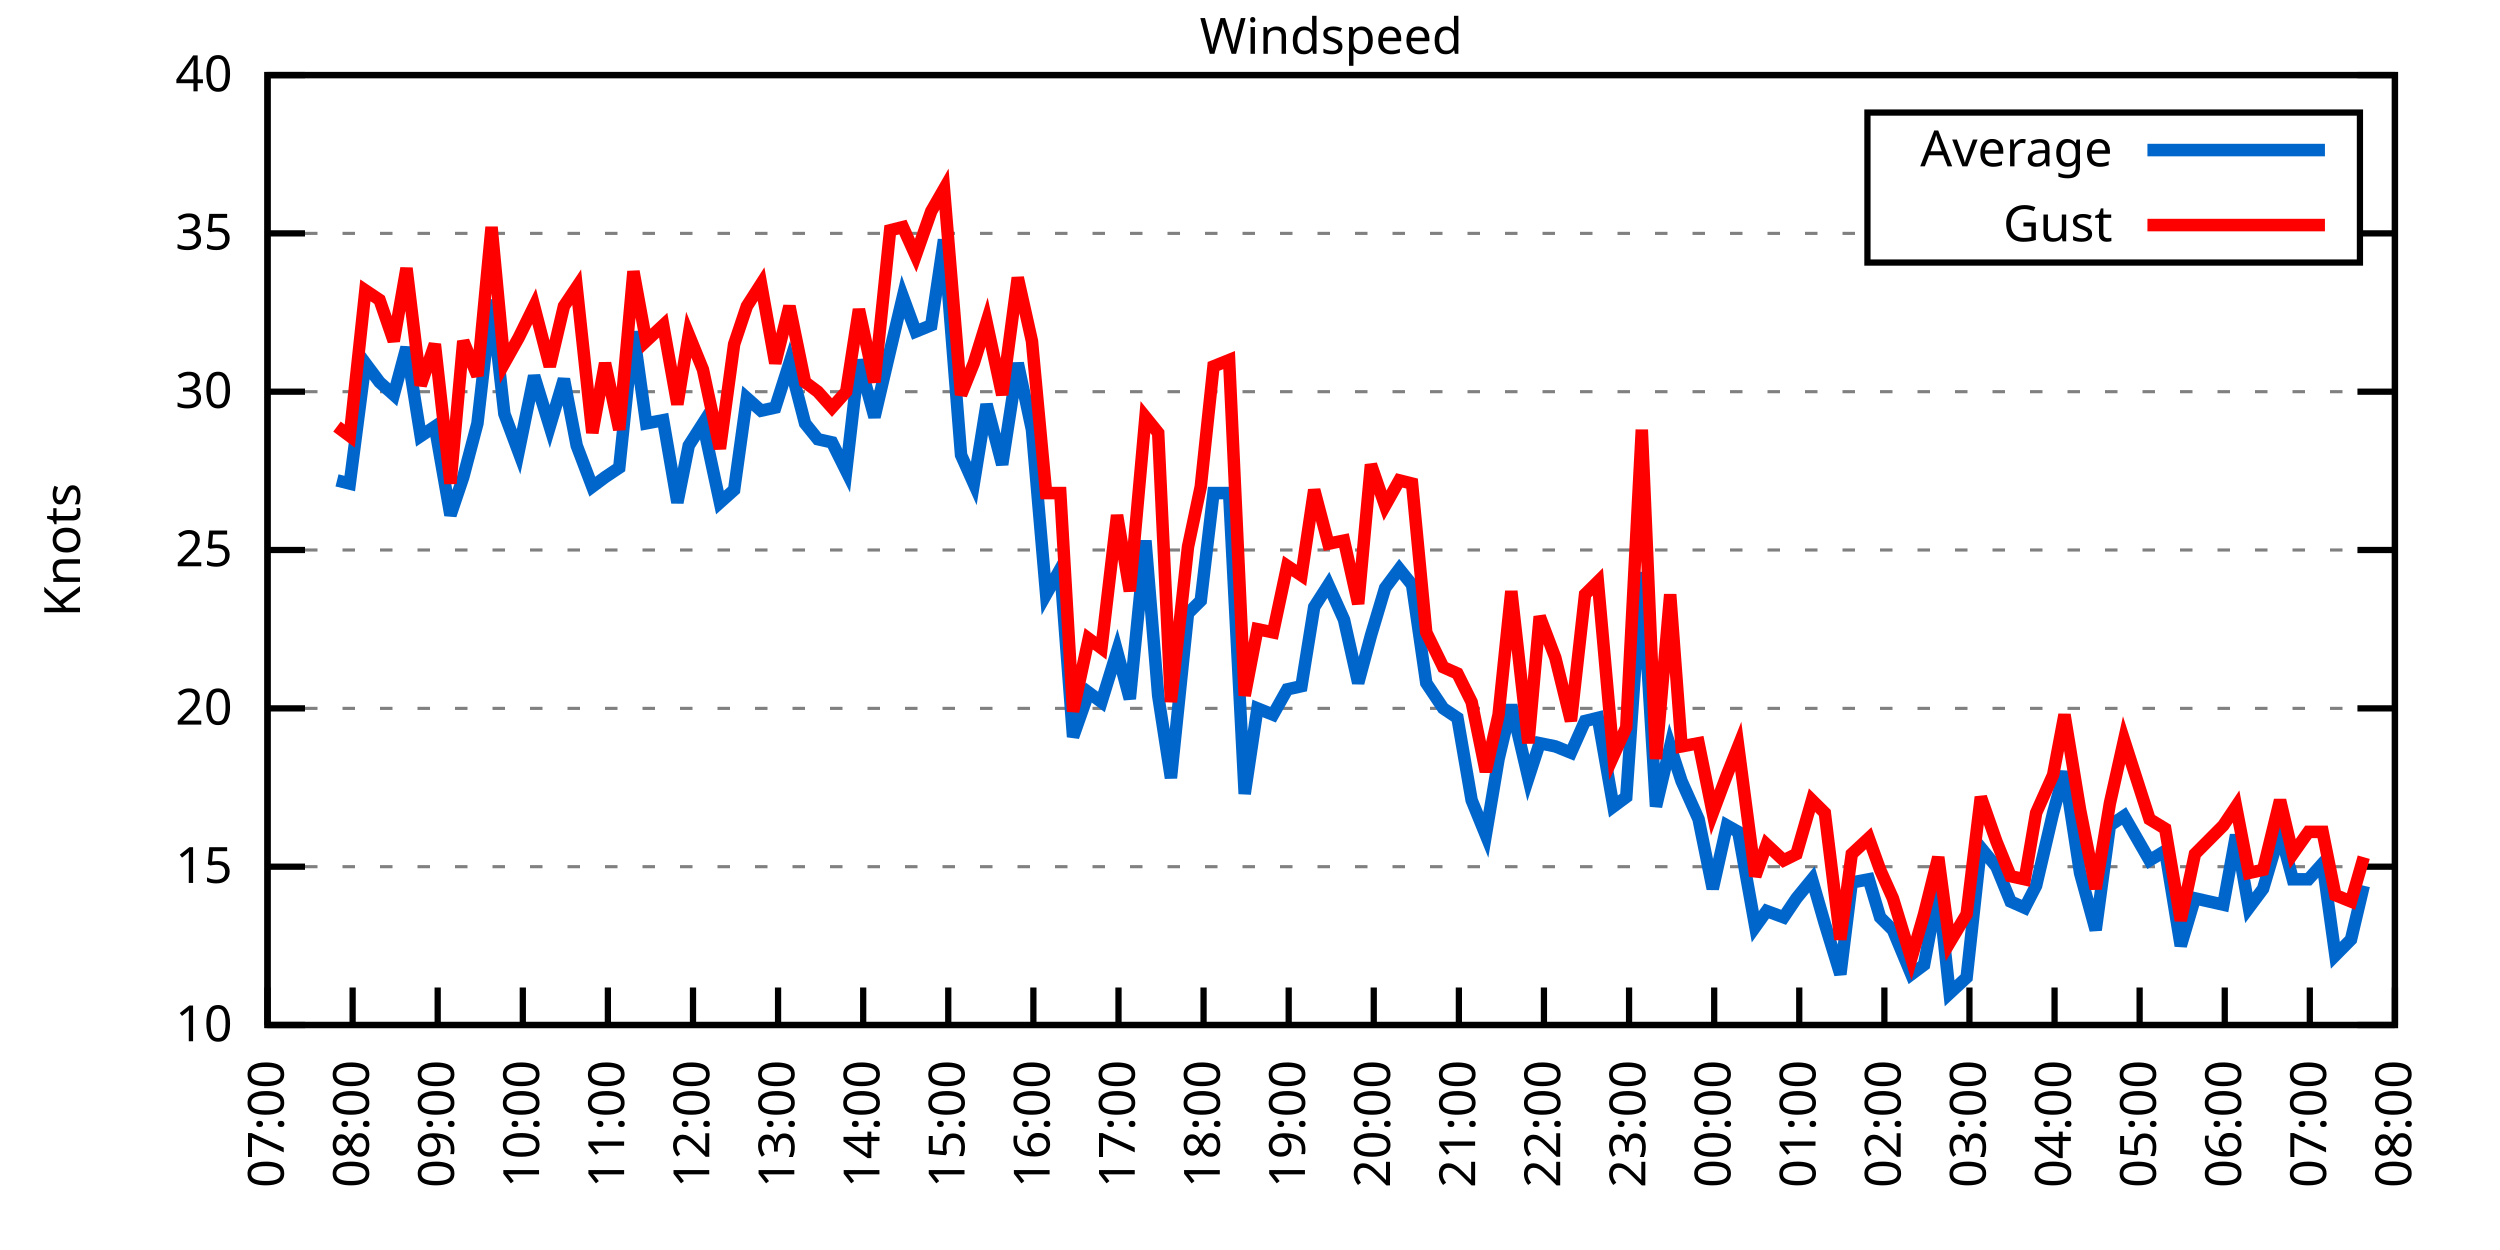
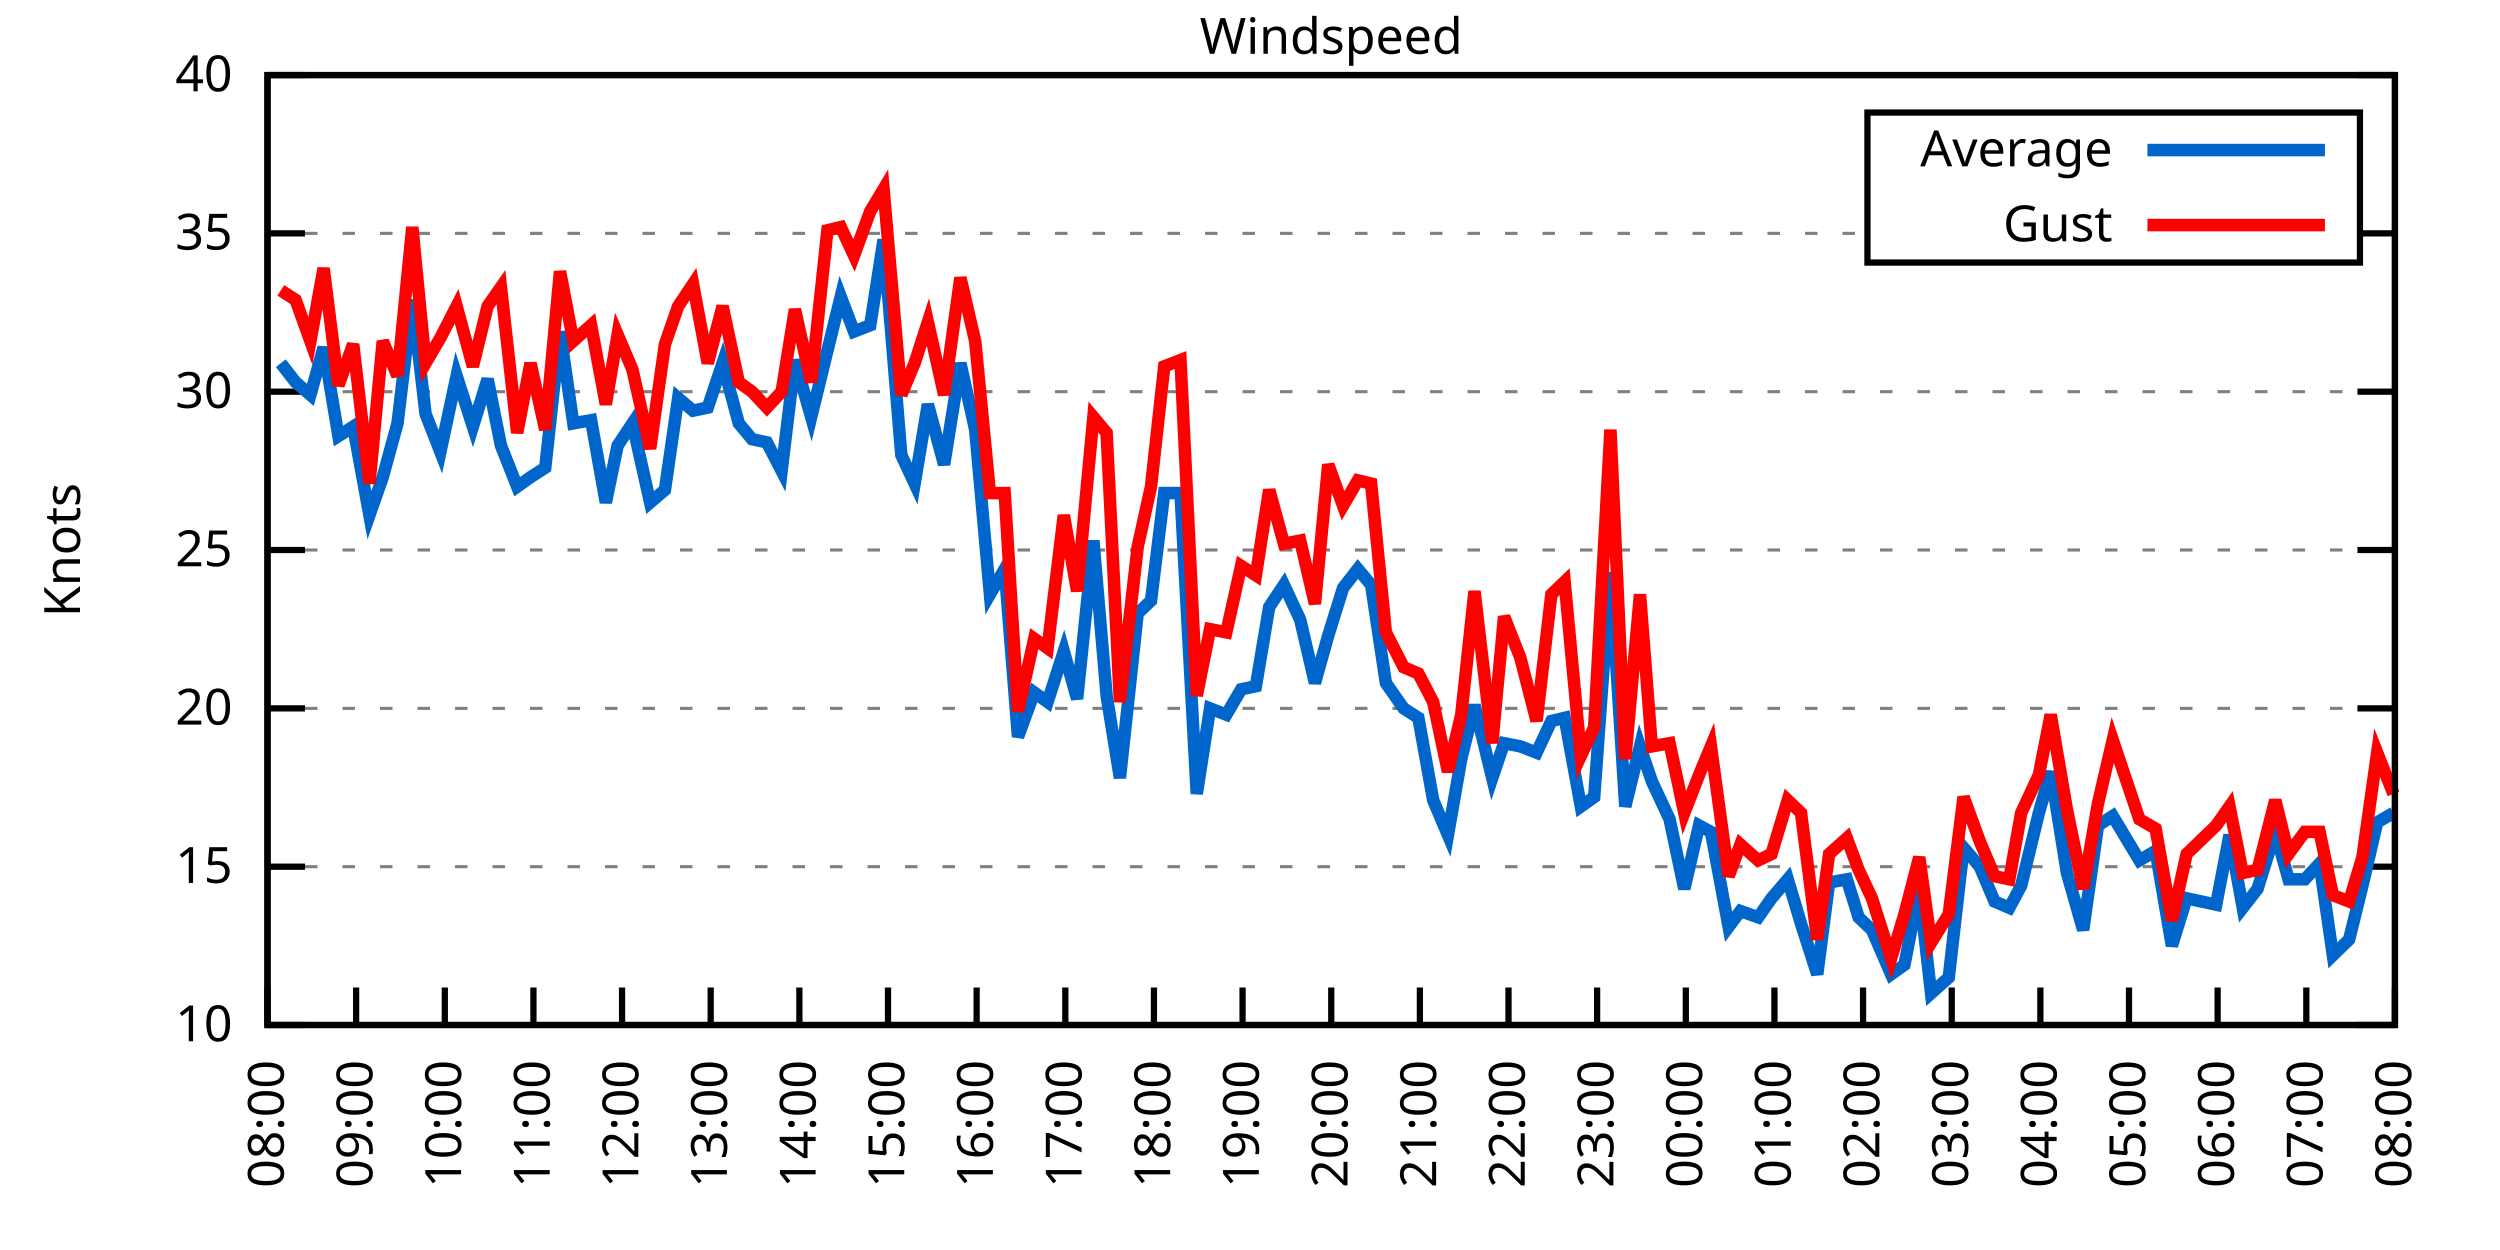
<svg xmlns="http://www.w3.org/2000/svg" xmlns:xlink="http://www.w3.org/1999/xlink" width="400" height="200" viewBox="0 0 400 200">
  <g id="gnuplot_canvas">
    <rect x="0" y="0" width="400" height="200" fill="none" />
    <defs>
      <circle id="gpDot" r="0.5" stroke-width="0.5" stroke="currentColor" />
      <path id="gpPt0" stroke-width="0.333" stroke="currentColor" d="M-1,0 h2 M0,-1 v2" />
      <path id="gpPt1" stroke-width="0.333" stroke="currentColor" d="M-1,-1 L1,1 M1,-1 L-1,1" />
      <path id="gpPt2" stroke-width="0.333" stroke="currentColor" d="M-1,0 L1,0 M0,-1 L0,1 M-1,-1 L1,1 M-1,1 L1,-1" />
      <rect id="gpPt3" stroke-width="0.333" stroke="currentColor" x="-1" y="-1" width="2" height="2" />
      <rect id="gpPt4" stroke-width="0.333" stroke="currentColor" fill="currentColor" x="-1" y="-1" width="2" height="2" />
      <circle id="gpPt5" stroke-width="0.333" stroke="currentColor" cx="0" cy="0" r="1" />
      <use xlink:href="#gpPt5" id="gpPt6" fill="currentColor" stroke="none" />
      <path id="gpPt7" stroke-width="0.333" stroke="currentColor" d="M0,-1.33 L-1.33,0.67 L1.33,0.67 z" />
      <use xlink:href="#gpPt7" id="gpPt8" fill="currentColor" stroke="none" />
      <use xlink:href="#gpPt7" id="gpPt9" stroke="currentColor" transform="rotate(180)" />
      <use xlink:href="#gpPt9" id="gpPt10" fill="currentColor" stroke="none" />
      <use xlink:href="#gpPt3" id="gpPt11" stroke="currentColor" transform="rotate(45)" />
      <use xlink:href="#gpPt11" id="gpPt12" fill="currentColor" stroke="none" />
      <path id="gpPt13" stroke-width="0.333" stroke="currentColor" d="M0,1.330 L1.265,0.411 L0.782,-1.067 L-0.782,-1.076 L-1.265,0.411 z" />
      <use xlink:href="#gpPt13" id="gpPt14" fill="currentColor" stroke="none" />
      <filter id="textbox" filterUnits="objectBoundingBox" x="0" y="0" height="1" width="1">
        <feFlood flood-color="white" flood-opacity="1" result="bgnd" />
        <feComposite in="SourceGraphic" in2="bgnd" operator="atop" />
      </filter>
      <filter id="greybox" filterUnits="objectBoundingBox" x="0" y="0" height="1" width="1">
        <feFlood flood-color="lightgrey" flood-opacity="1" result="grey" />
        <feComposite in="SourceGraphic" in2="grey" operator="atop" />
      </filter>
    </defs>
    <g fill="none" color="white" stroke="currentColor" stroke-width="1.00" stroke-linecap="butt" stroke-linejoin="miter">
</g>
    <g fill="none" color="black" stroke="currentColor" stroke-width="1.00" stroke-linecap="butt" stroke-linejoin="miter">
      <g stroke="none" shape-rendering="crispEdges">
        <polygon fill="rgb(255, 255, 255)" points="42.80,164.00 383.18,164.00 383.18,12.02 42.80,12.02 " />
      </g>
    </g>
    <g fill="none" color="black" stroke="currentColor" stroke-width="1.00" stroke-linecap="butt" stroke-linejoin="miter">
</g>
    <g fill="none" color="black" stroke="black" stroke-width="0.50" stroke-linecap="butt" stroke-linejoin="miter">
</g>
    <g fill="none" color="gray" stroke="currentColor" stroke-width="0.50" stroke-linecap="butt" stroke-linejoin="miter">
      <path stroke="gray" stroke-dasharray="2,4" class="gridline" d="M42.80,164.00 L383.19,164.00  " />
    </g>
    <g fill="none" color="gray" stroke="gray" stroke-width="1.00" stroke-linecap="butt" stroke-linejoin="miter">
</g>
    <g fill="none" color="black" stroke="currentColor" stroke-width="1.00" stroke-linecap="butt" stroke-linejoin="miter">
      <path stroke="black" d="M42.80,164.00 L48.80,164.00 M383.19,164.00 L377.19,164.00  " />
      <g transform="translate(37.20,166.60)" stroke="none" fill="black" font-family="Sans" font-size="8.00" text-anchor="end">
        <text>
          <tspan font-family="Sans"> 10</tspan>
        </text>
      </g>
    </g>
    <g fill="none" color="black" stroke="currentColor" stroke-width="1.00" stroke-linecap="butt" stroke-linejoin="miter">
</g>
    <g fill="none" color="black" stroke="black" stroke-width="0.50" stroke-linecap="butt" stroke-linejoin="miter">
</g>
    <g fill="none" color="gray" stroke="currentColor" stroke-width="0.50" stroke-linecap="butt" stroke-linejoin="miter">
      <path stroke="gray" stroke-dasharray="2,4" class="gridline" d="M42.80,138.67 L383.19,138.67  " />
    </g>
    <g fill="none" color="gray" stroke="gray" stroke-width="1.00" stroke-linecap="butt" stroke-linejoin="miter">
</g>
    <g fill="none" color="black" stroke="currentColor" stroke-width="1.00" stroke-linecap="butt" stroke-linejoin="miter">
      <path stroke="black" d="M42.80,138.67 L48.80,138.67 M383.19,138.67 L377.19,138.67  " />
      <g transform="translate(37.20,141.27)" stroke="none" fill="black" font-family="Sans" font-size="8.00" text-anchor="end">
        <text>
          <tspan font-family="Sans"> 15</tspan>
        </text>
      </g>
    </g>
    <g fill="none" color="black" stroke="currentColor" stroke-width="1.00" stroke-linecap="butt" stroke-linejoin="miter">
</g>
    <g fill="none" color="black" stroke="black" stroke-width="0.50" stroke-linecap="butt" stroke-linejoin="miter">
</g>
    <g fill="none" color="gray" stroke="currentColor" stroke-width="0.50" stroke-linecap="butt" stroke-linejoin="miter">
      <path stroke="gray" stroke-dasharray="2,4" class="gridline" d="M42.80,113.34 L383.19,113.34  " />
    </g>
    <g fill="none" color="gray" stroke="gray" stroke-width="1.00" stroke-linecap="butt" stroke-linejoin="miter">
</g>
    <g fill="none" color="black" stroke="currentColor" stroke-width="1.00" stroke-linecap="butt" stroke-linejoin="miter">
      <path stroke="black" d="M42.80,113.34 L48.80,113.34 M383.19,113.34 L377.19,113.34  " />
      <g transform="translate(37.20,115.94)" stroke="none" fill="black" font-family="Sans" font-size="8.00" text-anchor="end">
        <text>
          <tspan font-family="Sans"> 20</tspan>
        </text>
      </g>
    </g>
    <g fill="none" color="black" stroke="currentColor" stroke-width="1.00" stroke-linecap="butt" stroke-linejoin="miter">
</g>
    <g fill="none" color="black" stroke="black" stroke-width="0.50" stroke-linecap="butt" stroke-linejoin="miter">
</g>
    <g fill="none" color="gray" stroke="currentColor" stroke-width="0.50" stroke-linecap="butt" stroke-linejoin="miter">
      <path stroke="gray" stroke-dasharray="2,4" class="gridline" d="M42.80,88.00 L383.19,88.00  " />
    </g>
    <g fill="none" color="gray" stroke="gray" stroke-width="1.00" stroke-linecap="butt" stroke-linejoin="miter">
</g>
    <g fill="none" color="black" stroke="currentColor" stroke-width="1.00" stroke-linecap="butt" stroke-linejoin="miter">
      <path stroke="black" d="M42.80,88.00 L48.80,88.00 M383.19,88.00 L377.19,88.00  " />
      <g transform="translate(37.20,90.60)" stroke="none" fill="black" font-family="Sans" font-size="8.00" text-anchor="end">
        <text>
          <tspan font-family="Sans"> 25</tspan>
        </text>
      </g>
    </g>
    <g fill="none" color="black" stroke="currentColor" stroke-width="1.00" stroke-linecap="butt" stroke-linejoin="miter">
</g>
    <g fill="none" color="black" stroke="black" stroke-width="0.50" stroke-linecap="butt" stroke-linejoin="miter">
</g>
    <g fill="none" color="gray" stroke="currentColor" stroke-width="0.50" stroke-linecap="butt" stroke-linejoin="miter">
      <path stroke="gray" stroke-dasharray="2,4" class="gridline" d="M42.80,62.67 L383.19,62.67  " />
    </g>
    <g fill="none" color="gray" stroke="gray" stroke-width="1.00" stroke-linecap="butt" stroke-linejoin="miter">
</g>
    <g fill="none" color="black" stroke="currentColor" stroke-width="1.00" stroke-linecap="butt" stroke-linejoin="miter">
      <path stroke="black" d="M42.80,62.67 L48.80,62.67 M383.19,62.67 L377.19,62.67  " />
      <g transform="translate(37.20,65.27)" stroke="none" fill="black" font-family="Sans" font-size="8.00" text-anchor="end">
        <text>
          <tspan font-family="Sans"> 30</tspan>
        </text>
      </g>
    </g>
    <g fill="none" color="black" stroke="currentColor" stroke-width="1.00" stroke-linecap="butt" stroke-linejoin="miter">
</g>
    <g fill="none" color="black" stroke="black" stroke-width="0.50" stroke-linecap="butt" stroke-linejoin="miter">
</g>
    <g fill="none" color="gray" stroke="currentColor" stroke-width="0.50" stroke-linecap="butt" stroke-linejoin="miter">
      <path stroke="gray" stroke-dasharray="2,4" class="gridline" d="M42.80,37.34 L298.79,37.34 M377.59,37.34 L383.19,37.34  " />
    </g>
    <g fill="none" color="gray" stroke="gray" stroke-width="1.00" stroke-linecap="butt" stroke-linejoin="miter">
</g>
    <g fill="none" color="black" stroke="currentColor" stroke-width="1.00" stroke-linecap="butt" stroke-linejoin="miter">
      <path stroke="black" d="M42.80,37.34 L48.80,37.34 M383.19,37.34 L377.19,37.34  " />
      <g transform="translate(37.20,39.94)" stroke="none" fill="black" font-family="Sans" font-size="8.00" text-anchor="end">
        <text>
          <tspan font-family="Sans"> 35</tspan>
        </text>
      </g>
    </g>
    <g fill="none" color="black" stroke="currentColor" stroke-width="1.00" stroke-linecap="butt" stroke-linejoin="miter">
</g>
    <g fill="none" color="black" stroke="black" stroke-width="0.50" stroke-linecap="butt" stroke-linejoin="miter">
</g>
    <g fill="none" color="gray" stroke="currentColor" stroke-width="0.50" stroke-linecap="butt" stroke-linejoin="miter">
      <path stroke="gray" stroke-dasharray="2,4" class="gridline" d="M42.80,12.01 L383.19,12.01  " />
    </g>
    <g fill="none" color="gray" stroke="gray" stroke-width="1.00" stroke-linecap="butt" stroke-linejoin="miter">
</g>
    <g fill="none" color="black" stroke="currentColor" stroke-width="1.00" stroke-linecap="butt" stroke-linejoin="miter">
      <path stroke="black" d="M42.80,12.01 L48.80,12.01 M383.19,12.01 L377.19,12.01  " />
      <g transform="translate(37.20,14.61)" stroke="none" fill="black" font-family="Sans" font-size="8.00" text-anchor="end">
        <text>
          <tspan font-family="Sans"> 40</tspan>
        </text>
      </g>
    </g>
    <g fill="none" color="black" stroke="currentColor" stroke-width="1.00" stroke-linecap="butt" stroke-linejoin="miter">
      <path stroke="black" d="M42.80,164.00 L42.80,158.00  " />
      <g transform="translate(45.40,169.60) rotate(270.00)" stroke="none" fill="black" font-family="Sans" font-size="8.00" text-anchor="end">
        <text>
-           <tspan font-family="Sans">07:00</tspan>
-         </text>
-       </g>
-     </g>
-     <g fill="none" color="black" stroke="currentColor" stroke-width="1.00" stroke-linecap="butt" stroke-linejoin="miter">
-       <path stroke="black" d="M56.42,164.00 L56.42,158.00  " />
-       <g transform="translate(59.02,169.60) rotate(270.00)" stroke="none" fill="black" font-family="Sans" font-size="8.00" text-anchor="end">
-         <text>
          <tspan font-family="Sans">08:00</tspan>
        </text>
      </g>
    </g>
    <g fill="none" color="black" stroke="currentColor" stroke-width="1.00" stroke-linecap="butt" stroke-linejoin="miter">
-       <path stroke="black" d="M70.03,164.00 L70.03,158.00  " />
-       <g transform="translate(72.63,169.60) rotate(270.00)" stroke="none" fill="black" font-family="Sans" font-size="8.00" text-anchor="end">
+       <path stroke="black" d="M56.98,164.00 L56.98,158.00  " />
+       <g transform="translate(59.58,169.60) rotate(270.00)" stroke="none" fill="black" font-family="Sans" font-size="8.00" text-anchor="end">
        <text>
          <tspan font-family="Sans">09:00</tspan>
        </text>
      </g>
    </g>
    <g fill="none" color="black" stroke="currentColor" stroke-width="1.00" stroke-linecap="butt" stroke-linejoin="miter">
-       <path stroke="black" d="M83.65,164.00 L83.65,158.00  " />
-       <g transform="translate(86.25,169.60) rotate(270.00)" stroke="none" fill="black" font-family="Sans" font-size="8.00" text-anchor="end">
+       <path stroke="black" d="M71.17,164.00 L71.17,158.00  " />
+       <g transform="translate(73.77,169.60) rotate(270.00)" stroke="none" fill="black" font-family="Sans" font-size="8.00" text-anchor="end">
        <text>
          <tspan font-family="Sans">10:00</tspan>
        </text>
      </g>
    </g>
    <g fill="none" color="black" stroke="currentColor" stroke-width="1.00" stroke-linecap="butt" stroke-linejoin="miter">
-       <path stroke="black" d="M97.26,164.00 L97.26,158.00  " />
-       <g transform="translate(99.86,169.60) rotate(270.00)" stroke="none" fill="black" font-family="Sans" font-size="8.00" text-anchor="end">
+       <path stroke="black" d="M85.35,164.00 L85.35,158.00  " />
+       <g transform="translate(87.95,169.60) rotate(270.00)" stroke="none" fill="black" font-family="Sans" font-size="8.00" text-anchor="end">
        <text>
          <tspan font-family="Sans">11:00</tspan>
        </text>
      </g>
    </g>
    <g fill="none" color="black" stroke="currentColor" stroke-width="1.00" stroke-linecap="butt" stroke-linejoin="miter">
-       <path stroke="black" d="M110.88,164.00 L110.88,158.00  " />
-       <g transform="translate(113.48,169.60) rotate(270.00)" stroke="none" fill="black" font-family="Sans" font-size="8.00" text-anchor="end">
+       <path stroke="black" d="M99.53,164.00 L99.53,158.00  " />
+       <g transform="translate(102.13,169.60) rotate(270.00)" stroke="none" fill="black" font-family="Sans" font-size="8.00" text-anchor="end">
        <text>
          <tspan font-family="Sans">12:00</tspan>
        </text>
      </g>
    </g>
    <g fill="none" color="black" stroke="currentColor" stroke-width="1.00" stroke-linecap="butt" stroke-linejoin="miter">
-       <path stroke="black" d="M124.49,164.00 L124.49,158.00  " />
-       <g transform="translate(127.09,169.60) rotate(270.00)" stroke="none" fill="black" font-family="Sans" font-size="8.00" text-anchor="end">
+       <path stroke="black" d="M113.71,164.00 L113.71,158.00  " />
+       <g transform="translate(116.31,169.60) rotate(270.00)" stroke="none" fill="black" font-family="Sans" font-size="8.00" text-anchor="end">
        <text>
          <tspan font-family="Sans">13:00</tspan>
        </text>
      </g>
    </g>
    <g fill="none" color="black" stroke="currentColor" stroke-width="1.00" stroke-linecap="butt" stroke-linejoin="miter">
-       <path stroke="black" d="M138.11,164.00 L138.11,158.00  " />
-       <g transform="translate(140.71,169.60) rotate(270.00)" stroke="none" fill="black" font-family="Sans" font-size="8.00" text-anchor="end">
+       <path stroke="black" d="M127.90,164.00 L127.90,158.00  " />
+       <g transform="translate(130.50,169.60) rotate(270.00)" stroke="none" fill="black" font-family="Sans" font-size="8.00" text-anchor="end">
        <text>
          <tspan font-family="Sans">14:00</tspan>
        </text>
      </g>
    </g>
    <g fill="none" color="black" stroke="currentColor" stroke-width="1.00" stroke-linecap="butt" stroke-linejoin="miter">
-       <path stroke="black" d="M151.72,164.00 L151.72,158.00  " />
-       <g transform="translate(154.32,169.60) rotate(270.00)" stroke="none" fill="black" font-family="Sans" font-size="8.00" text-anchor="end">
+       <path stroke="black" d="M142.08,164.00 L142.08,158.00  " />
+       <g transform="translate(144.68,169.60) rotate(270.00)" stroke="none" fill="black" font-family="Sans" font-size="8.00" text-anchor="end">
        <text>
          <tspan font-family="Sans">15:00</tspan>
        </text>
      </g>
    </g>
    <g fill="none" color="black" stroke="currentColor" stroke-width="1.00" stroke-linecap="butt" stroke-linejoin="miter">
-       <path stroke="black" d="M165.34,164.00 L165.34,158.00  " />
-       <g transform="translate(167.94,169.60) rotate(270.00)" stroke="none" fill="black" font-family="Sans" font-size="8.00" text-anchor="end">
+       <path stroke="black" d="M156.26,164.00 L156.26,158.00  " />
+       <g transform="translate(158.86,169.60) rotate(270.00)" stroke="none" fill="black" font-family="Sans" font-size="8.00" text-anchor="end">
        <text>
          <tspan font-family="Sans">16:00</tspan>
        </text>
      </g>
    </g>
    <g fill="none" color="black" stroke="currentColor" stroke-width="1.00" stroke-linecap="butt" stroke-linejoin="miter">
-       <path stroke="black" d="M178.96,164.00 L178.96,158.00  " />
-       <g transform="translate(181.56,169.60) rotate(270.00)" stroke="none" fill="black" font-family="Sans" font-size="8.00" text-anchor="end">
+       <path stroke="black" d="M170.45,164.00 L170.45,158.00  " />
+       <g transform="translate(173.05,169.60) rotate(270.00)" stroke="none" fill="black" font-family="Sans" font-size="8.00" text-anchor="end">
        <text>
          <tspan font-family="Sans">17:00</tspan>
        </text>
      </g>
    </g>
    <g fill="none" color="black" stroke="currentColor" stroke-width="1.00" stroke-linecap="butt" stroke-linejoin="miter">
-       <path stroke="black" d="M192.57,164.00 L192.57,158.00  " />
-       <g transform="translate(195.17,169.60) rotate(270.00)" stroke="none" fill="black" font-family="Sans" font-size="8.00" text-anchor="end">
+       <path stroke="black" d="M184.63,164.00 L184.63,158.00  " />
+       <g transform="translate(187.23,169.60) rotate(270.00)" stroke="none" fill="black" font-family="Sans" font-size="8.00" text-anchor="end">
        <text>
          <tspan font-family="Sans">18:00</tspan>
        </text>
      </g>
    </g>
    <g fill="none" color="black" stroke="currentColor" stroke-width="1.00" stroke-linecap="butt" stroke-linejoin="miter">
-       <path stroke="black" d="M206.19,164.00 L206.19,158.00  " />
-       <g transform="translate(208.79,169.60) rotate(270.00)" stroke="none" fill="black" font-family="Sans" font-size="8.00" text-anchor="end">
+       <path stroke="black" d="M198.81,164.00 L198.81,158.00  " />
+       <g transform="translate(201.41,169.60) rotate(270.00)" stroke="none" fill="black" font-family="Sans" font-size="8.00" text-anchor="end">
        <text>
          <tspan font-family="Sans">19:00</tspan>
        </text>
      </g>
    </g>
    <g fill="none" color="black" stroke="currentColor" stroke-width="1.00" stroke-linecap="butt" stroke-linejoin="miter">
-       <path stroke="black" d="M219.80,164.00 L219.80,158.00  " />
-       <g transform="translate(222.40,169.60) rotate(270.00)" stroke="none" fill="black" font-family="Sans" font-size="8.00" text-anchor="end">
+       <path stroke="black" d="M213.00,164.00 L213.00,158.00  " />
+       <g transform="translate(215.60,169.60) rotate(270.00)" stroke="none" fill="black" font-family="Sans" font-size="8.00" text-anchor="end">
        <text>
          <tspan font-family="Sans">20:00</tspan>
        </text>
      </g>
    </g>
    <g fill="none" color="black" stroke="currentColor" stroke-width="1.00" stroke-linecap="butt" stroke-linejoin="miter">
-       <path stroke="black" d="M233.42,164.00 L233.42,158.00  " />
-       <g transform="translate(236.02,169.60) rotate(270.00)" stroke="none" fill="black" font-family="Sans" font-size="8.00" text-anchor="end">
+       <path stroke="black" d="M227.18,164.00 L227.18,158.00  " />
+       <g transform="translate(229.78,169.60) rotate(270.00)" stroke="none" fill="black" font-family="Sans" font-size="8.00" text-anchor="end">
        <text>
          <tspan font-family="Sans">21:00</tspan>
        </text>
      </g>
    </g>
    <g fill="none" color="black" stroke="currentColor" stroke-width="1.00" stroke-linecap="butt" stroke-linejoin="miter">
-       <path stroke="black" d="M247.03,164.00 L247.03,158.00  " />
-       <g transform="translate(249.63,169.60) rotate(270.00)" stroke="none" fill="black" font-family="Sans" font-size="8.00" text-anchor="end">
+       <path stroke="black" d="M241.36,164.00 L241.36,158.00  " />
+       <g transform="translate(243.96,169.60) rotate(270.00)" stroke="none" fill="black" font-family="Sans" font-size="8.00" text-anchor="end">
        <text>
          <tspan font-family="Sans">22:00</tspan>
        </text>
      </g>
    </g>
    <g fill="none" color="black" stroke="currentColor" stroke-width="1.00" stroke-linecap="butt" stroke-linejoin="miter">
-       <path stroke="black" d="M260.65,164.00 L260.65,158.00  " />
-       <g transform="translate(263.25,169.60) rotate(270.00)" stroke="none" fill="black" font-family="Sans" font-size="8.00" text-anchor="end">
+       <path stroke="black" d="M255.54,164.00 L255.54,158.00  " />
+       <g transform="translate(258.14,169.60) rotate(270.00)" stroke="none" fill="black" font-family="Sans" font-size="8.00" text-anchor="end">
        <text>
          <tspan font-family="Sans">23:00</tspan>
        </text>
      </g>
    </g>
    <g fill="none" color="black" stroke="currentColor" stroke-width="1.00" stroke-linecap="butt" stroke-linejoin="miter">
-       <path stroke="black" d="M274.27,164.00 L274.27,158.00  " />
-       <g transform="translate(276.87,169.60) rotate(270.00)" stroke="none" fill="black" font-family="Sans" font-size="8.00" text-anchor="end">
+       <path stroke="black" d="M269.73,164.00 L269.73,158.00  " />
+       <g transform="translate(272.33,169.60) rotate(270.00)" stroke="none" fill="black" font-family="Sans" font-size="8.00" text-anchor="end">
        <text>
          <tspan font-family="Sans">00:00</tspan>
        </text>
      </g>
    </g>
    <g fill="none" color="black" stroke="currentColor" stroke-width="1.00" stroke-linecap="butt" stroke-linejoin="miter">
-       <path stroke="black" d="M287.88,164.00 L287.88,158.00  " />
-       <g transform="translate(290.48,169.60) rotate(270.00)" stroke="none" fill="black" font-family="Sans" font-size="8.00" text-anchor="end">
+       <path stroke="black" d="M283.91,164.00 L283.91,158.00  " />
+       <g transform="translate(286.51,169.60) rotate(270.00)" stroke="none" fill="black" font-family="Sans" font-size="8.00" text-anchor="end">
        <text>
          <tspan font-family="Sans">01:00</tspan>
        </text>
      </g>
    </g>
    <g fill="none" color="black" stroke="currentColor" stroke-width="1.00" stroke-linecap="butt" stroke-linejoin="miter">
-       <path stroke="black" d="M301.50,164.00 L301.50,158.00  " />
-       <g transform="translate(304.10,169.60) rotate(270.00)" stroke="none" fill="black" font-family="Sans" font-size="8.00" text-anchor="end">
+       <path stroke="black" d="M298.09,164.00 L298.09,158.00  " />
+       <g transform="translate(300.69,169.60) rotate(270.00)" stroke="none" fill="black" font-family="Sans" font-size="8.00" text-anchor="end">
        <text>
          <tspan font-family="Sans">02:00</tspan>
        </text>
      </g>
    </g>
    <g fill="none" color="black" stroke="currentColor" stroke-width="1.00" stroke-linecap="butt" stroke-linejoin="miter">
-       <path stroke="black" d="M315.11,164.00 L315.11,158.00  " />
-       <g transform="translate(317.71,169.60) rotate(270.00)" stroke="none" fill="black" font-family="Sans" font-size="8.00" text-anchor="end">
+       <path stroke="black" d="M312.28,164.00 L312.28,158.00  " />
+       <g transform="translate(314.88,169.60) rotate(270.00)" stroke="none" fill="black" font-family="Sans" font-size="8.00" text-anchor="end">
        <text>
          <tspan font-family="Sans">03:00</tspan>
        </text>
      </g>
    </g>
    <g fill="none" color="black" stroke="currentColor" stroke-width="1.00" stroke-linecap="butt" stroke-linejoin="miter">
-       <path stroke="black" d="M328.73,164.00 L328.73,158.00  " />
-       <g transform="translate(331.33,169.60) rotate(270.00)" stroke="none" fill="black" font-family="Sans" font-size="8.00" text-anchor="end">
+       <path stroke="black" d="M326.46,164.00 L326.46,158.00  " />
+       <g transform="translate(329.06,169.60) rotate(270.00)" stroke="none" fill="black" font-family="Sans" font-size="8.00" text-anchor="end">
        <text>
          <tspan font-family="Sans">04:00</tspan>
        </text>
      </g>
    </g>
    <g fill="none" color="black" stroke="currentColor" stroke-width="1.00" stroke-linecap="butt" stroke-linejoin="miter">
-       <path stroke="black" d="M342.34,164.00 L342.34,158.00  " />
-       <g transform="translate(344.94,169.60) rotate(270.00)" stroke="none" fill="black" font-family="Sans" font-size="8.00" text-anchor="end">
+       <path stroke="black" d="M340.64,164.00 L340.64,158.00  " />
+       <g transform="translate(343.24,169.60) rotate(270.00)" stroke="none" fill="black" font-family="Sans" font-size="8.00" text-anchor="end">
        <text>
          <tspan font-family="Sans">05:00</tspan>
        </text>
      </g>
    </g>
    <g fill="none" color="black" stroke="currentColor" stroke-width="1.00" stroke-linecap="butt" stroke-linejoin="miter">
-       <path stroke="black" d="M355.96,164.00 L355.96,158.00  " />
-       <g transform="translate(358.56,169.60) rotate(270.00)" stroke="none" fill="black" font-family="Sans" font-size="8.00" text-anchor="end">
+       <path stroke="black" d="M354.82,164.00 L354.82,158.00  " />
+       <g transform="translate(357.42,169.60) rotate(270.00)" stroke="none" fill="black" font-family="Sans" font-size="8.00" text-anchor="end">
        <text>
          <tspan font-family="Sans">06:00</tspan>
        </text>
      </g>
    </g>
    <g fill="none" color="black" stroke="currentColor" stroke-width="1.00" stroke-linecap="butt" stroke-linejoin="miter">
-       <path stroke="black" d="M369.57,164.00 L369.57,158.00  " />
-       <g transform="translate(372.17,169.60) rotate(270.00)" stroke="none" fill="black" font-family="Sans" font-size="8.00" text-anchor="end">
+       <path stroke="black" d="M369.01,164.00 L369.01,158.00  " />
+       <g transform="translate(371.61,169.60) rotate(270.00)" stroke="none" fill="black" font-family="Sans" font-size="8.00" text-anchor="end">
        <text>
          <tspan font-family="Sans">07:00</tspan>
        </text>
      </g>
    </g>
    <g fill="none" color="black" stroke="currentColor" stroke-width="1.00" stroke-linecap="butt" stroke-linejoin="miter">
      <path stroke="black" d="M383.19,164.00 L383.19,158.00  " />
      <g transform="translate(385.79,169.60) rotate(270.00)" stroke="none" fill="black" font-family="Sans" font-size="8.00" text-anchor="end">
        <text>
          <tspan font-family="Sans">08:00</tspan>
        </text>
      </g>
    </g>
    <g fill="none" color="black" stroke="currentColor" stroke-width="1.00" stroke-linecap="butt" stroke-linejoin="miter">
</g>
    <g fill="none" color="black" stroke="currentColor" stroke-width="1.00" stroke-linecap="butt" stroke-linejoin="miter">
      <path stroke="black" d="M42.80,12.01 L42.80,164.00 L383.19,164.00 L383.19,12.01 L42.80,12.01 Z  " />
    </g>
    <g fill="none" color="black" stroke="currentColor" stroke-width="1.00" stroke-linecap="butt" stroke-linejoin="miter">
</g>
    <g fill="none" color="black" stroke="currentColor" stroke-width="1.00" stroke-linecap="butt" stroke-linejoin="miter">
      <path stroke="black" d="M298.79,42.01 L298.79,18.01 L377.59,18.01 L377.59,42.01 L298.79,42.01 Z  " />
    </g>
    <g id="Windspeed_plot_1">
      <g fill="none" color="white" stroke="black" stroke-width="2.00" stroke-linecap="butt" stroke-linejoin="miter">
</g>
      <g fill="none" color="black" stroke="currentColor" stroke-width="2.00" stroke-linecap="butt" stroke-linejoin="miter">
        <g transform="translate(337.99,26.61)" stroke="none" fill="black" font-family="Sans" font-size="8.00" text-anchor="end">
          <text>
            <tspan font-family="Sans">Average</tspan>
          </text>
        </g>
      </g>
      <g fill="none" color="black" stroke="currentColor" stroke-width="2.00" stroke-linecap="butt" stroke-linejoin="miter">
-         <path stroke="rgb(  0, 102, 204)" d="M343.59,24.01 L371.99,24.01 M53.92,76.86 L55.96,77.37 L58.46,58.11 L60.73,61.15 L63.00,63.18 L65.04,55.58   L67.31,69.77 L69.58,68.25 L72.07,82.43 L74.12,76.35 L76.39,67.74 L78.65,47.98 L80.70,66.22 L82.97,72.30   L85.46,60.14 L87.96,68.25 L90.23,60.65 L92.27,71.29 L94.77,77.87 L96.81,76.35 L99.08,74.83 L101.35,53.05   L103.39,67.74 L106.11,67.23 L108.38,80.41 L110.20,71.29 L112.47,67.74 L115.19,80.41 L117.46,78.38 L119.50,63.69   L121.77,65.71 L124.04,65.21 L126.31,58.11 L128.81,67.74 L130.85,70.27 L133.12,70.78 L135.39,75.34 L137.43,57.61   L139.92,66.73 L142.42,56.09 L144.46,47.47 L146.51,53.05 L149.00,52.03 L151.04,38.35 L153.77,72.81 L155.81,77.37   L157.85,64.70 L160.35,74.33 L162.84,58.11 L165.11,68.75 L167.38,95.10 L169.65,91.04 L171.69,117.90 L174.19,110.80   L176.23,112.32 L178.73,104.22 L180.77,111.82 L183.27,86.49 L185.31,111.31 L187.35,124.48 L190.08,98.14 L192.12,96.11   L194.16,78.89 L196.66,78.89 L199.15,127.02 L201.19,113.34 L203.69,114.35 L205.96,110.30 L208.23,109.79 L210.27,97.12   L212.54,93.58 L215.04,99.15 L217.31,109.28 L219.35,101.68 L221.62,94.08 L223.89,91.04 L225.93,93.58 L228.20,109.28   L230.92,113.34 L233.19,114.86 L235.46,128.03 L237.73,133.60 L239.77,121.44 L241.81,112.83 L244.54,124.48 L246.35,118.91   L248.85,119.42 L251.35,120.43 L253.61,115.36 L255.66,114.86 L258.15,129.04 L260.20,127.52 L262.69,91.55 L264.96,129.04   L267.23,119.42 L269.05,124.99 L271.77,131.07 L274.04,142.21 L276.31,132.08 L278.12,133.10 L280.85,148.29 L282.66,145.76   L285.38,146.77 L287.43,143.73 L289.92,140.69 L291.97,147.79 L294.46,155.89 L296.28,141.20 L299.00,140.69 L300.82,146.77   L302.86,148.80 L305.81,155.89 L307.85,154.37 L310.12,142.21 L311.94,158.93 L314.66,156.40 L316.93,135.63 L319.42,138.67   L321.69,144.24 L323.96,145.25 L325.78,141.71 L328.50,130.06 L330.32,123.47 L332.81,139.68 L335.31,148.80 L337.58,132.08   L339.85,130.56 L343.93,137.66 L346.43,136.14 L348.92,151.33 L351.19,143.73 L355.73,144.75 L357.77,133.60 L359.82,145.25   L362.09,142.21 L364.81,133.10 L366.85,140.69 L369.35,140.69 L371.62,138.16 L373.66,152.85 L376.16,150.32 L378.20,141.71    " />
+         <path stroke="rgb(  0, 102, 204)" d="M343.59,24.01 L371.99,24.01 M44.93,58.11 L47.29,61.15 L49.66,63.18 L51.78,55.58 L54.15,69.77 L56.51,68.25   L59.11,82.43 L61.24,76.35 L63.60,67.74 L65.97,47.98 L68.09,66.22 L70.46,72.30 L73.06,60.14 L75.66,68.25   L78.02,60.65 L80.15,71.29 L82.75,77.87 L84.88,76.35 L87.24,74.83 L89.60,53.05 L91.73,67.74 L94.57,67.23   L96.93,80.41 L98.82,71.29 L101.19,67.74 L104.02,80.41 L106.39,78.38 L108.51,63.69 L110.88,65.71 L113.24,65.21   L115.61,58.11 L118.21,67.74 L120.33,70.27 L122.70,70.78 L125.06,75.34 L127.19,57.61 L129.79,66.73 L132.39,56.09   L134.52,47.47 L136.64,53.05 L139.24,52.03 L141.37,38.35 L144.21,72.81 L146.34,77.37 L148.46,64.70 L151.06,74.33   L153.66,58.11 L156.03,68.75 L158.39,95.10 L160.75,91.04 L162.88,117.90 L165.48,110.80 L167.61,112.32 L170.21,104.22   L172.34,111.82 L174.94,86.49 L177.06,111.31 L179.19,124.48 L182.03,98.14 L184.16,96.11 L186.28,78.89 L188.88,78.89   L191.48,127.02 L193.61,113.34 L196.21,114.35 L198.58,110.30 L200.94,109.79 L203.07,97.12 L205.43,93.58 L208.03,99.15   L210.39,109.28 L212.52,101.68 L214.89,94.08 L217.25,91.04 L219.38,93.58 L221.74,109.28 L224.58,113.34 L226.94,114.86   L229.31,128.03 L231.67,133.60 L233.80,121.44 L235.92,112.83 L238.76,124.48 L240.65,118.91 L243.25,119.42 L245.85,120.43   L248.22,115.36 L250.34,114.86 L252.94,129.04 L255.07,127.52 L257.67,91.55 L260.04,129.04 L262.40,119.42 L264.29,124.99   L267.13,131.07 L269.49,142.21 L271.85,132.08 L273.75,133.10 L276.58,148.29 L278.47,145.76 L281.31,146.77 L283.44,143.73   L286.04,140.69 L288.16,147.79 L290.76,155.89 L292.66,141.20 L295.49,140.69 L297.38,146.77 L299.51,148.80 L302.58,155.89   L304.71,154.37 L307.08,142.21 L308.97,158.93 L311.80,156.40 L314.17,135.63 L316.77,138.67 L319.13,144.24 L321.49,145.25   L323.39,141.71 L326.22,130.06 L328.11,123.47 L330.71,139.68 L333.31,148.80 L335.68,132.08 L338.04,130.56 L342.30,137.66   L344.90,136.14 L347.50,151.33 L349.86,143.73 L354.59,144.75 L356.72,133.60 L358.84,145.25 L361.21,142.21 L364.04,133.10   L366.17,140.69 L368.77,140.69 L371.13,138.16 L373.26,152.85 L375.86,150.32 L377.99,141.71 L380.35,131.58 L382.95,130.06    " />
      </g>
    </g>
    <g id="Windspeed_plot_2">
      <g fill="none" color="black" stroke="currentColor" stroke-width="2.00" stroke-linecap="butt" stroke-linejoin="miter">
        <g transform="translate(337.99,38.61)" stroke="none" fill="black" font-family="Sans" font-size="8.00" text-anchor="end">
          <text>
            <tspan font-family="Sans">Gust</tspan>
          </text>
        </g>
      </g>
      <g fill="none" color="black" stroke="currentColor" stroke-width="2.00" stroke-linecap="butt" stroke-linejoin="miter">
-         <path stroke="rgb(255,   0,   0)" d="M343.59,36.01 L371.99,36.01 M53.92,68.25 L55.96,69.77 L58.46,46.46 L60.73,47.98 L63.00,54.57 L65.04,42.91   L67.31,61.66 L69.58,55.07 L72.07,77.37 L74.12,54.57 L76.39,60.14 L78.65,36.33 L80.70,58.11 L82.97,54.06   L85.46,48.99 L87.96,58.62 L90.23,48.99 L92.27,45.95 L94.77,69.26 L96.81,58.11 L99.08,68.75 L101.35,43.42   L103.39,54.57 L106.11,52.03 L108.38,64.70 L110.20,53.55 L112.47,59.13 L115.19,71.79 L117.46,55.07 L119.50,48.99   L121.77,45.45 L124.04,58.11 L126.31,48.99 L128.81,61.15 L130.85,62.67 L133.12,65.21 L135.39,62.67 L137.43,49.50   L139.92,61.15 L142.42,36.84 L144.46,36.33 L146.51,40.89 L149.00,33.80 L151.04,30.25 L153.77,63.18 L155.81,58.11   L157.85,51.53 L160.35,63.18 L162.84,44.43 L165.11,54.57 L167.38,78.89 L169.65,78.89 L171.69,113.84 L174.19,102.19   L176.23,103.71 L178.73,82.43 L180.77,94.59 L183.27,66.73 L185.31,69.26 L187.35,112.32 L190.08,87.50 L192.12,77.87   L194.16,58.62 L196.66,57.61 L199.15,111.31 L201.19,100.67 L203.69,101.18 L205.96,90.54 L208.23,92.06 L210.27,78.38   L212.54,86.99 L215.04,86.49 L217.31,96.62 L219.35,74.33 L221.62,80.91 L223.89,76.86 L225.93,77.37 L228.20,101.18   L230.92,106.75 L233.19,107.76 L235.46,112.32 L237.73,123.47 L239.77,114.35 L241.81,94.59 L244.54,118.91 L246.35,98.64   L248.85,105.23 L251.35,115.36 L253.61,95.10 L255.66,93.07 L258.15,120.94 L260.20,116.38 L262.69,68.75 L264.96,121.44   L267.23,95.10 L269.05,119.42 L271.77,118.91 L274.04,130.06 L276.31,123.98 L278.12,119.42 L280.85,140.19 L282.66,135.12   L285.38,137.66 L287.43,136.64 L289.92,128.03 L291.97,130.06 L294.46,150.32 L296.28,136.64 L299.00,134.11 L300.82,139.17   L302.86,143.73 L305.81,153.36 L307.85,146.27 L310.12,137.15 L311.94,150.83 L314.66,146.27 L316.93,127.52 L319.42,134.62   L321.69,140.19 L323.96,140.69 L325.78,130.06 L328.50,123.98 L330.32,114.35 L332.81,129.55 L335.31,142.21 L337.58,128.54   L339.85,118.40 L343.93,131.07 L346.43,132.59 L348.92,147.28 L351.19,136.64 L355.73,132.08 L357.77,129.04 L359.82,139.68   L362.09,139.17 L364.81,128.03 L366.85,136.64 L369.35,133.10 L371.62,133.10 L373.66,143.23 L376.16,144.24 L378.20,137.15    " />
+         <path stroke="rgb(255,   0,   0)" d="M343.59,36.01 L371.99,36.01 M44.93,46.46 L47.29,47.98 L49.66,54.57 L51.78,42.91 L54.15,61.66 L56.51,55.07   L59.11,77.37 L61.24,54.57 L63.60,60.14 L65.97,36.33 L68.09,58.11 L70.46,54.06 L73.06,48.99 L75.66,58.62   L78.02,48.99 L80.15,45.95 L82.75,69.26 L84.88,58.11 L87.24,68.75 L89.60,43.42 L91.73,54.57 L94.57,52.03   L96.93,64.70 L98.82,53.55 L101.19,59.13 L104.02,71.79 L106.39,55.07 L108.51,48.99 L110.88,45.45 L113.24,58.11   L115.61,48.99 L118.21,61.15 L120.33,62.67 L122.70,65.21 L125.06,62.67 L127.19,49.50 L129.79,61.15 L132.39,36.84   L134.52,36.33 L136.64,40.89 L139.24,33.80 L141.37,30.25 L144.21,63.18 L146.34,58.11 L148.46,51.53 L151.06,63.18   L153.66,44.43 L156.03,54.57 L158.39,78.89 L160.75,78.89 L162.88,113.84 L165.48,102.19 L167.61,103.71 L170.21,82.43   L172.34,94.59 L174.94,66.73 L177.06,69.26 L179.19,112.32 L182.03,87.50 L184.16,77.87 L186.28,58.62 L188.88,57.61   L191.48,111.31 L193.61,100.67 L196.21,101.18 L198.58,90.54 L200.94,92.06 L203.07,78.38 L205.43,86.99 L208.03,86.49   L210.39,96.62 L212.52,74.33 L214.89,80.91 L217.25,76.86 L219.38,77.37 L221.74,101.18 L224.58,106.75 L226.94,107.76   L229.31,112.32 L231.67,123.47 L233.80,114.35 L235.92,94.59 L238.76,118.91 L240.65,98.64 L243.25,105.23 L245.85,115.36   L248.22,95.10 L250.34,93.07 L252.94,120.94 L255.07,116.38 L257.67,68.75 L260.04,121.44 L262.40,95.10 L264.29,119.42   L267.13,118.91 L269.49,130.06 L271.85,123.98 L273.75,119.42 L276.58,140.19 L278.47,135.12 L281.31,137.66 L283.44,136.64   L286.04,128.03 L288.16,130.06 L290.76,150.32 L292.66,136.64 L295.49,134.11 L297.38,139.17 L299.51,143.73 L302.58,153.36   L304.71,146.27 L307.08,137.15 L308.97,150.83 L311.80,146.27 L314.17,127.52 L316.77,134.62 L319.13,140.19 L321.49,140.69   L323.39,130.06 L326.22,123.98 L328.11,114.35 L330.71,129.55 L333.31,142.21 L335.68,128.54 L338.04,118.40 L342.30,131.07   L344.90,132.59 L347.50,147.28 L349.86,136.64 L354.59,132.08 L356.72,129.04 L358.84,139.68 L361.21,139.17 L364.04,128.03   L366.17,136.64 L368.77,133.10 L371.13,133.10 L373.26,143.23 L375.86,144.24 L377.99,137.15 L380.35,120.43 L382.95,127.02    " />
      </g>
    </g>
    <g fill="none" color="black" stroke="currentColor" stroke-width="2.00" stroke-linecap="butt" stroke-linejoin="miter">
</g>
    <g fill="none" color="black" stroke="black" stroke-width="1.00" stroke-linecap="butt" stroke-linejoin="miter">
</g>
    <g fill="none" color="black" stroke="currentColor" stroke-width="1.00" stroke-linecap="butt" stroke-linejoin="miter">
      <path stroke="black" d="M42.80,12.01 L42.80,164.00 L383.19,164.00 L383.19,12.01 L42.80,12.01 Z  " />
      <g transform="translate(12.80,88.01) rotate(270.00)" stroke="none" fill="black" font-family="Sans" font-size="8.00" text-anchor="middle">
        <text>
          <tspan font-family="Sans">Knots</tspan>
        </text>
      </g>
    </g>
    <g fill="none" color="black" stroke="currentColor" stroke-width="1.00" stroke-linecap="butt" stroke-linejoin="miter">
</g>
    <g fill="none" color="black" stroke="currentColor" stroke-width="1.00" stroke-linecap="butt" stroke-linejoin="miter">
      <g transform="translate(212.99,8.61)" stroke="none" fill="black" font-family="Sans" font-size="8.00" text-anchor="middle">
        <text>
          <tspan font-family="Sans">Windspeed</tspan>
        </text>
      </g>
    </g>
    <g fill="none" color="black" stroke="currentColor" stroke-width="1.00" stroke-linecap="butt" stroke-linejoin="miter">
</g>
  </g>
</svg>
